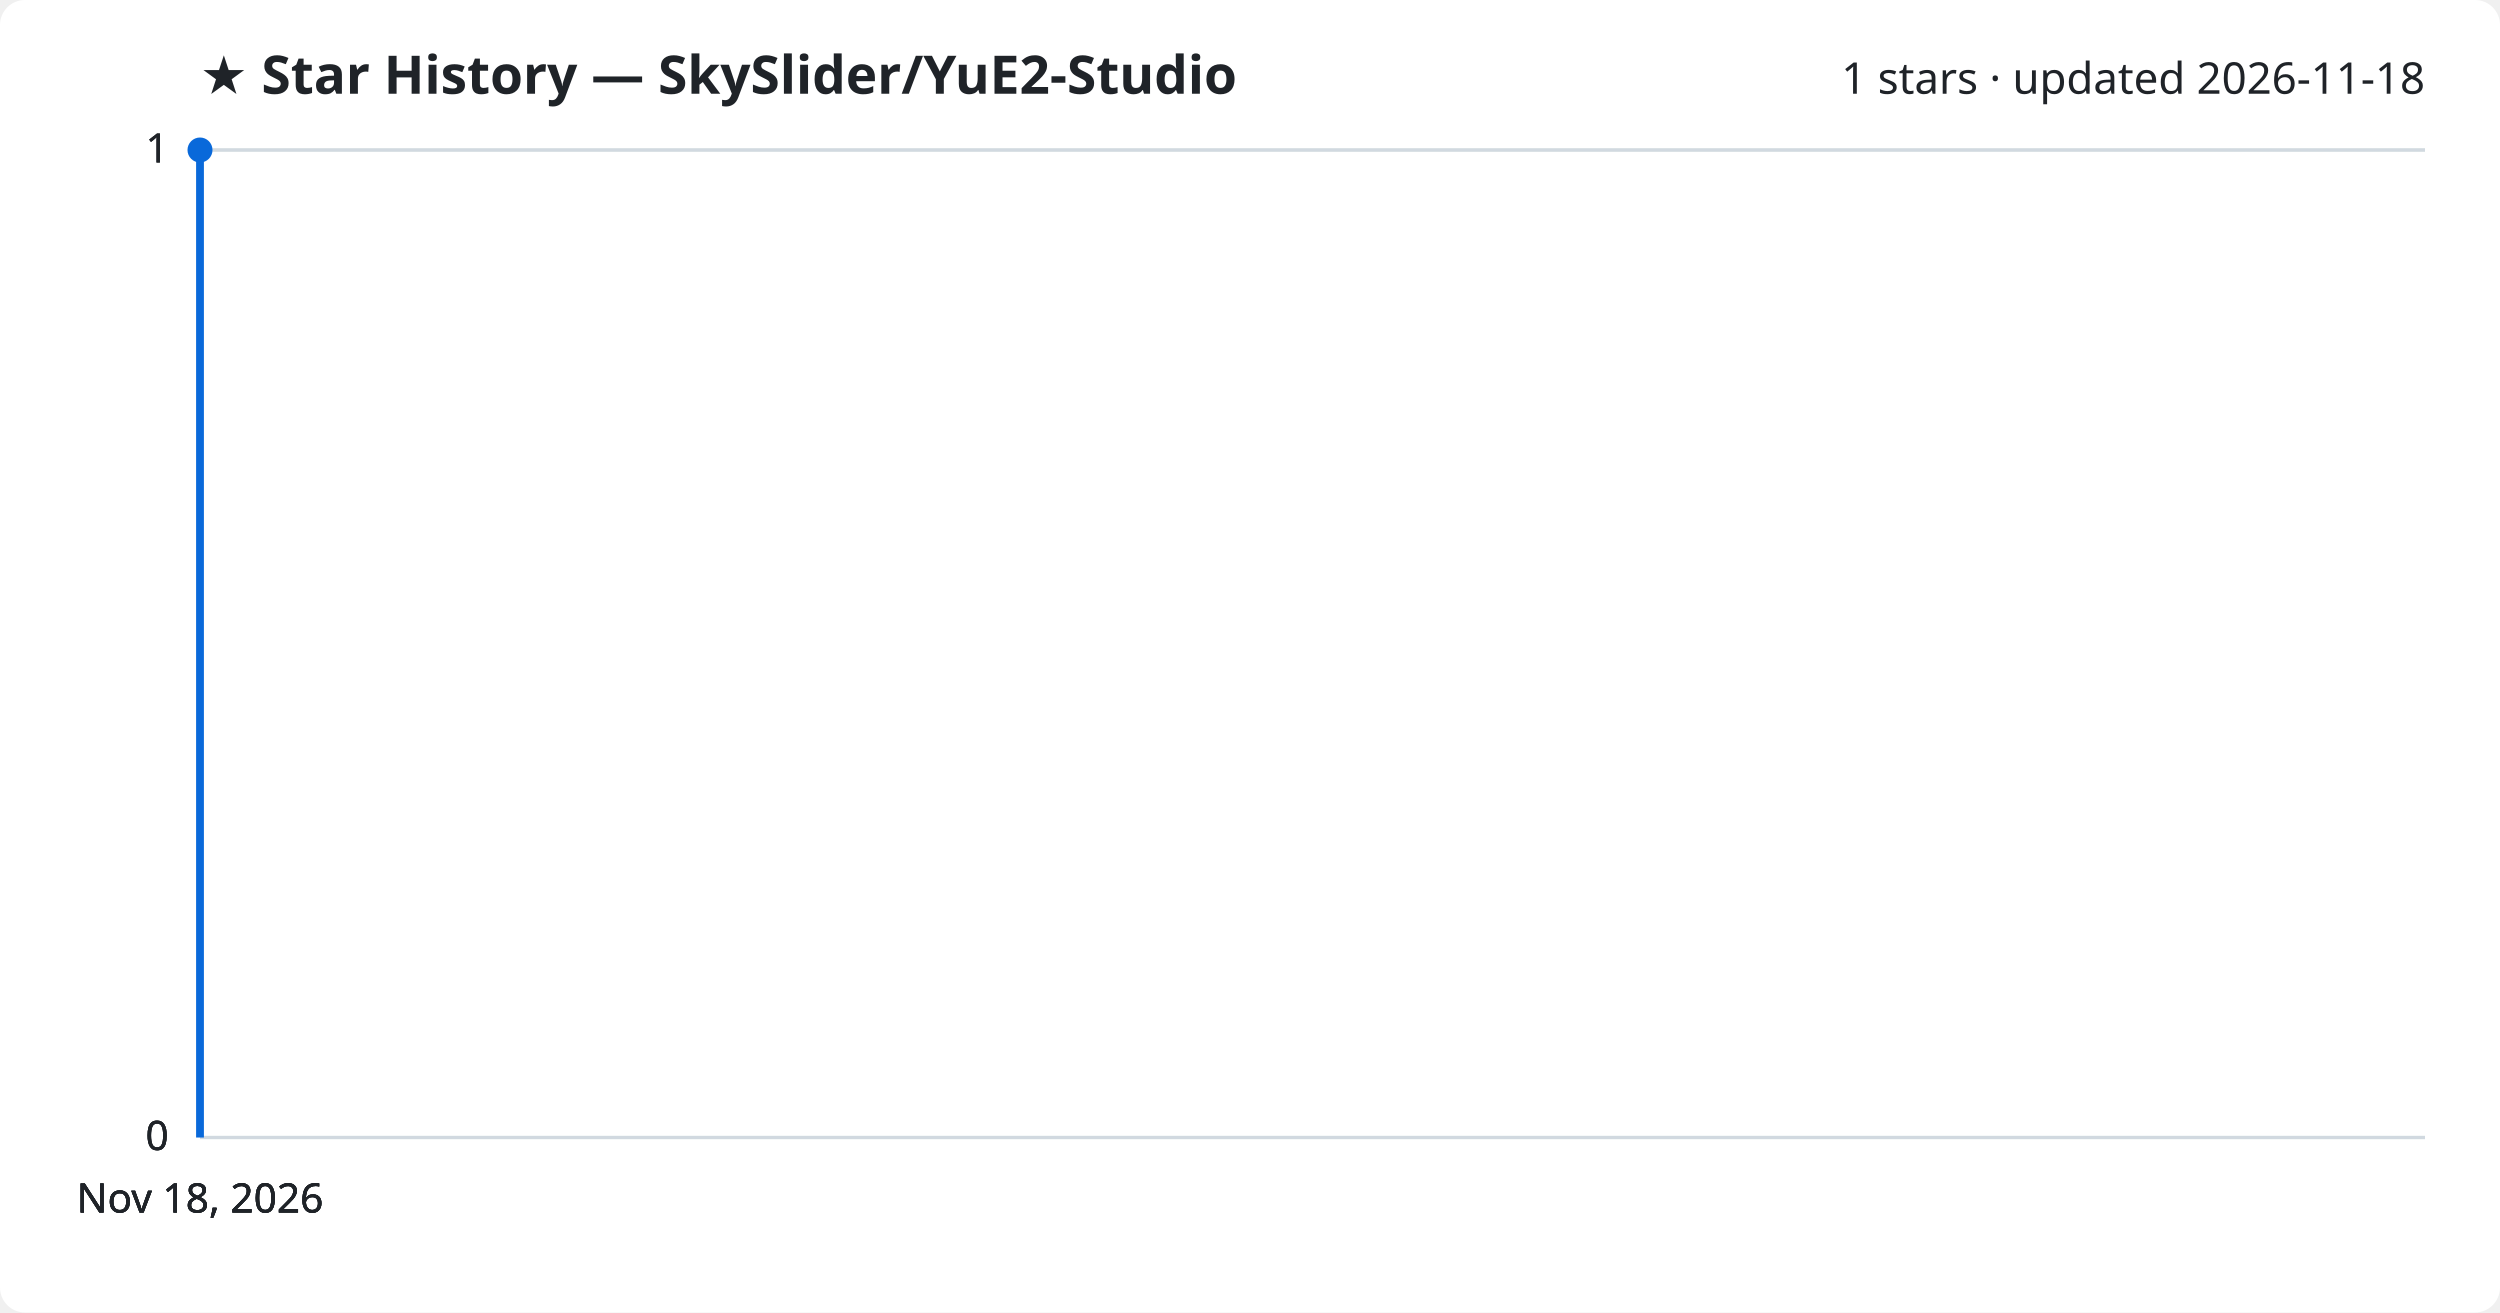
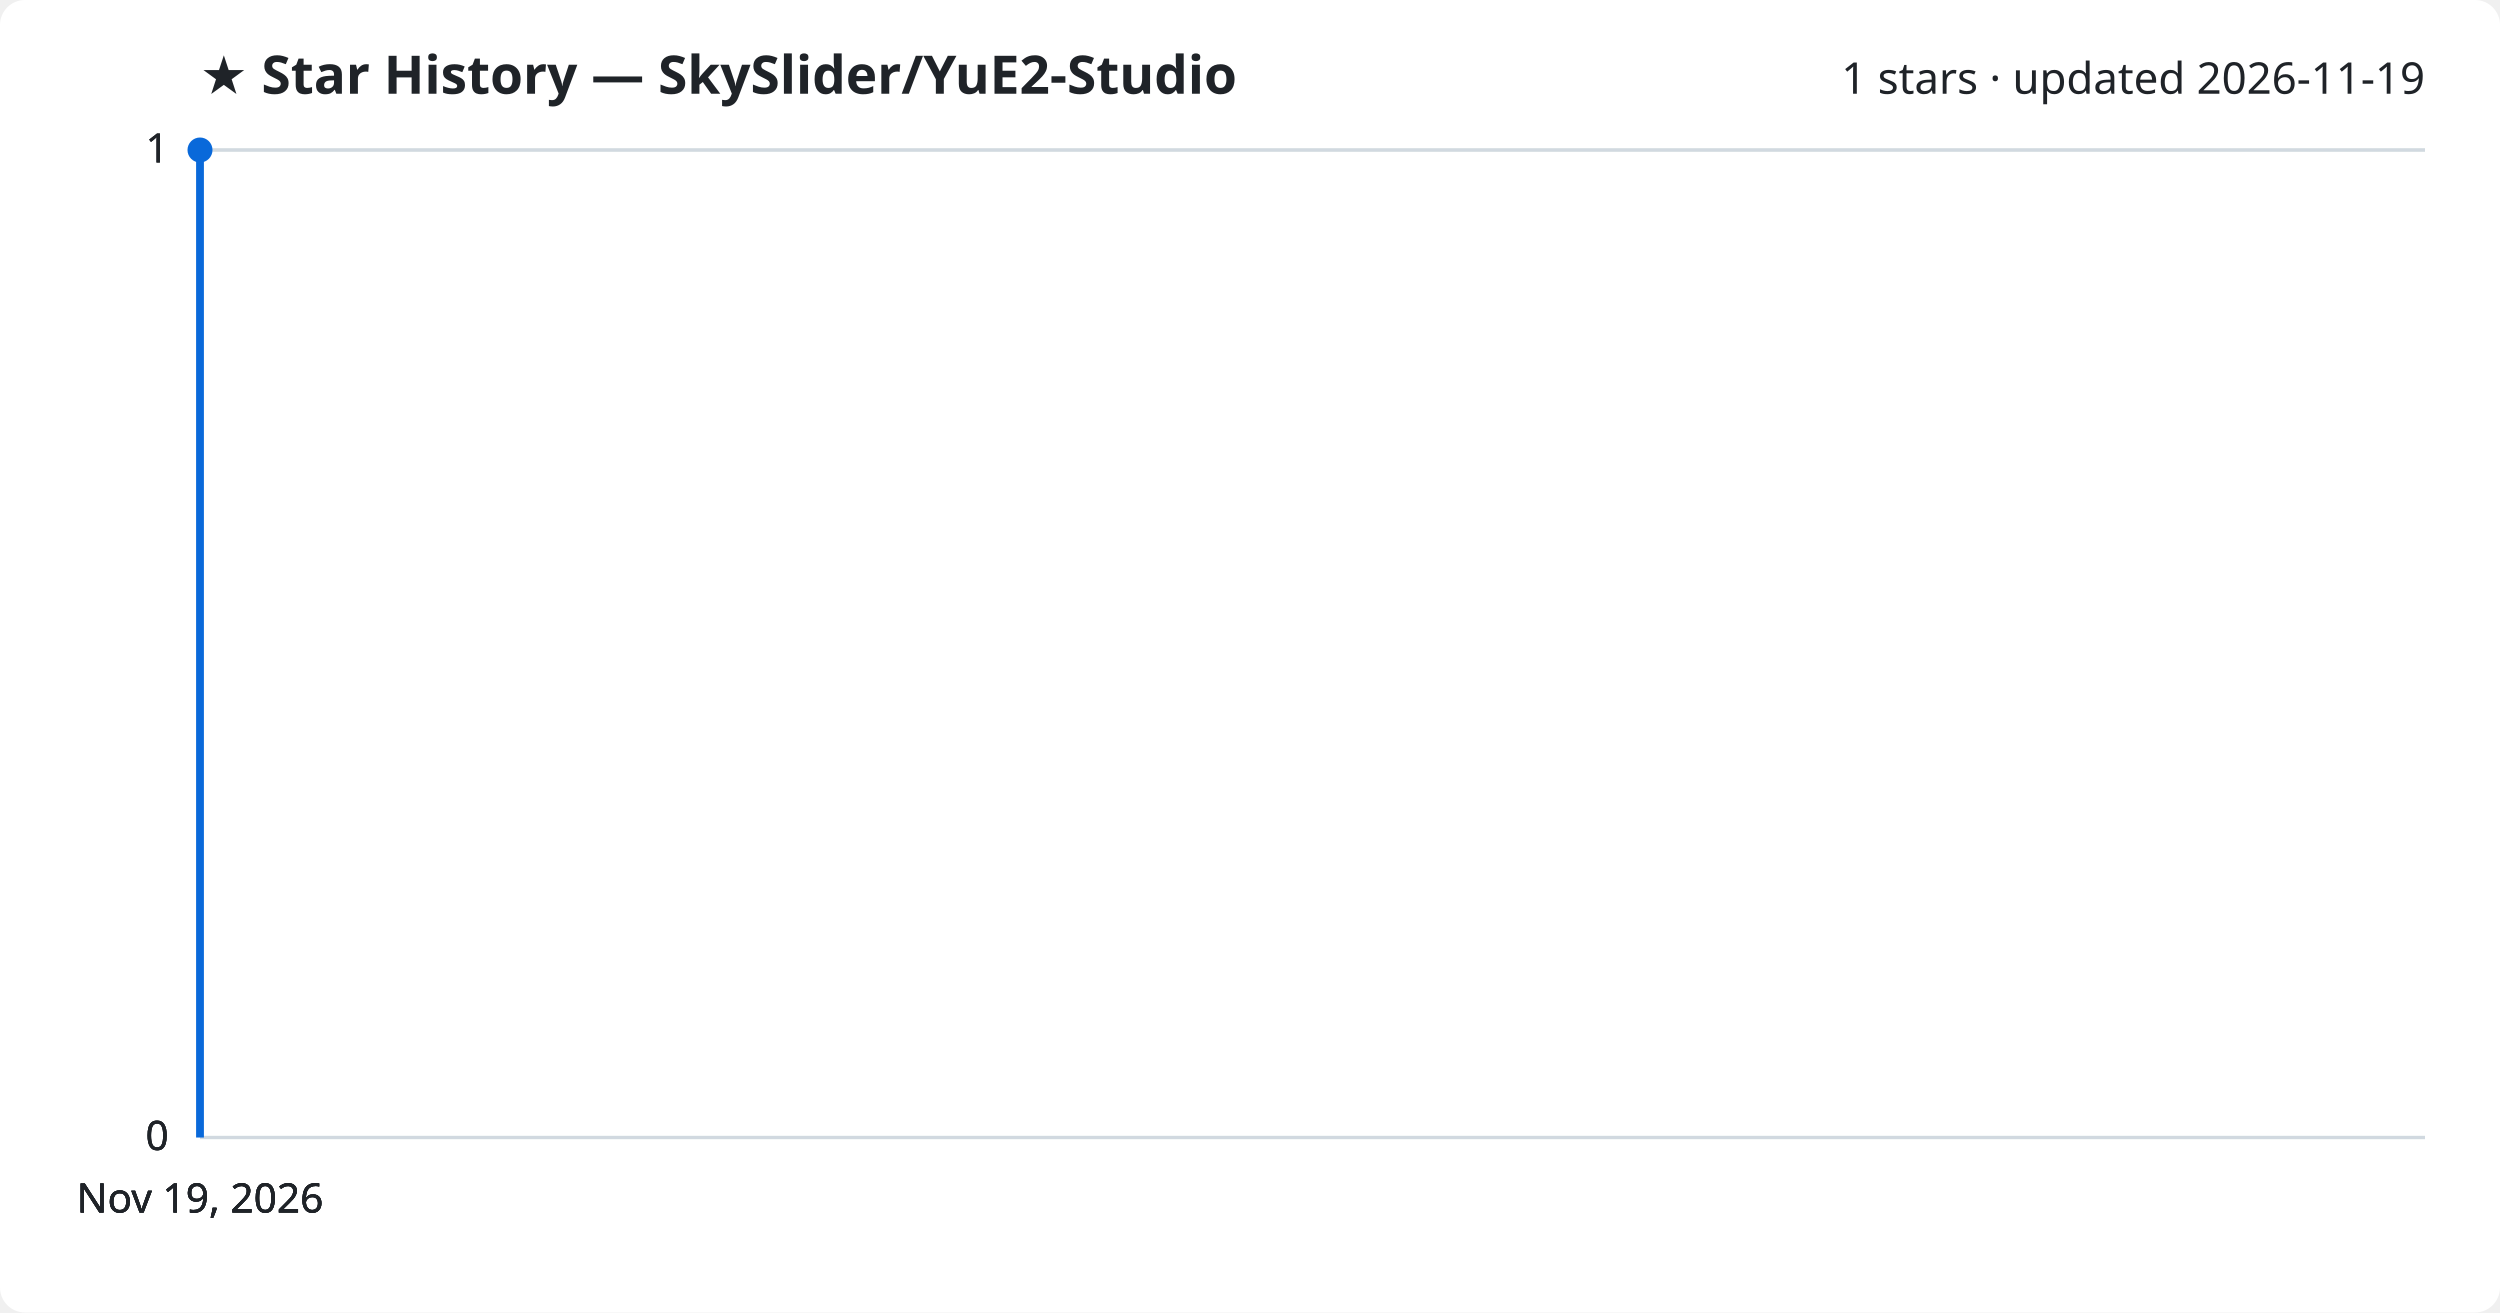
<svg xmlns="http://www.w3.org/2000/svg" viewBox="0 0 800 420" font-family="Segoe UI, sans-serif">
  <rect width="800" height="420" fill="#ffffff" rx="8" />
  <text x="64" y="30" fill="#1f2328" font-size="17" font-weight="700">★ Star History — SkySlider/YuE2-Studio</text>
-   <text x="776" y="30" fill="#1f2328" font-size="14" text-anchor="end">1 stars · updated 2026-11-18</text>
+   <text x="776" y="30" fill="#1f2328" font-size="14" text-anchor="end">1 stars · updated 2026-11-19</text>
  <line x1="64" y1="364.0" x2="776" y2="364.0" stroke="#d1d9e0" stroke-width="1" />
  <text x="54" y="368.0" fill="#1f2328" font-size="13" text-anchor="end">0</text>
  <line x1="64" y1="364.0" x2="776" y2="364.0" stroke="#d1d9e0" stroke-width="1" />
  <text x="54" y="368.0" fill="#1f2328" font-size="13" text-anchor="end">0</text>
  <line x1="64" y1="364.0" x2="776" y2="364.0" stroke="#d1d9e0" stroke-width="1" />
  <text x="54" y="368.0" fill="#1f2328" font-size="13" text-anchor="end">0</text>
  <line x1="64" y1="48.0" x2="776" y2="48.0" stroke="#d1d9e0" stroke-width="1" />
  <text x="54" y="52.0" fill="#1f2328" font-size="13" text-anchor="end">1</text>
  <line x1="64" y1="48.0" x2="776" y2="48.0" stroke="#d1d9e0" stroke-width="1" />
  <text x="54" y="52.0" fill="#1f2328" font-size="13" text-anchor="end">1</text>
  <path d="M64.0,364.0 L64.0,48.0 L64.0,48.0" fill="none" stroke="#0969da" stroke-width="2.5" stroke-linejoin="round" />
  <circle cx="64.0" cy="48.0" r="4" fill="#0969da" />
-   <text x="64.0" y="388" fill="#1f2328" font-size="13" text-anchor="middle">Nov 18, 2026</text>
-   <text x="64.0" y="388" fill="#1f2328" font-size="13" text-anchor="middle">Nov 18, 2026</text>
-   <text x="64.0" y="388" fill="#1f2328" font-size="13" text-anchor="middle">Nov 18, 2026</text>
-   <text x="64.0" y="388" fill="#1f2328" font-size="13" text-anchor="middle">Nov 18, 2026</text>
+   <text x="64.0" y="388" fill="#1f2328" font-size="13" text-anchor="middle">Nov 19, 2026</text>
+   <text x="64.0" y="388" fill="#1f2328" font-size="13" text-anchor="middle">Nov 19, 2026</text>
+   <text x="64.0" y="388" fill="#1f2328" font-size="13" text-anchor="middle">Nov 19, 2026</text>
+   <text x="64.0" y="388" fill="#1f2328" font-size="13" text-anchor="middle">Nov 19, 2026</text>
</svg>
